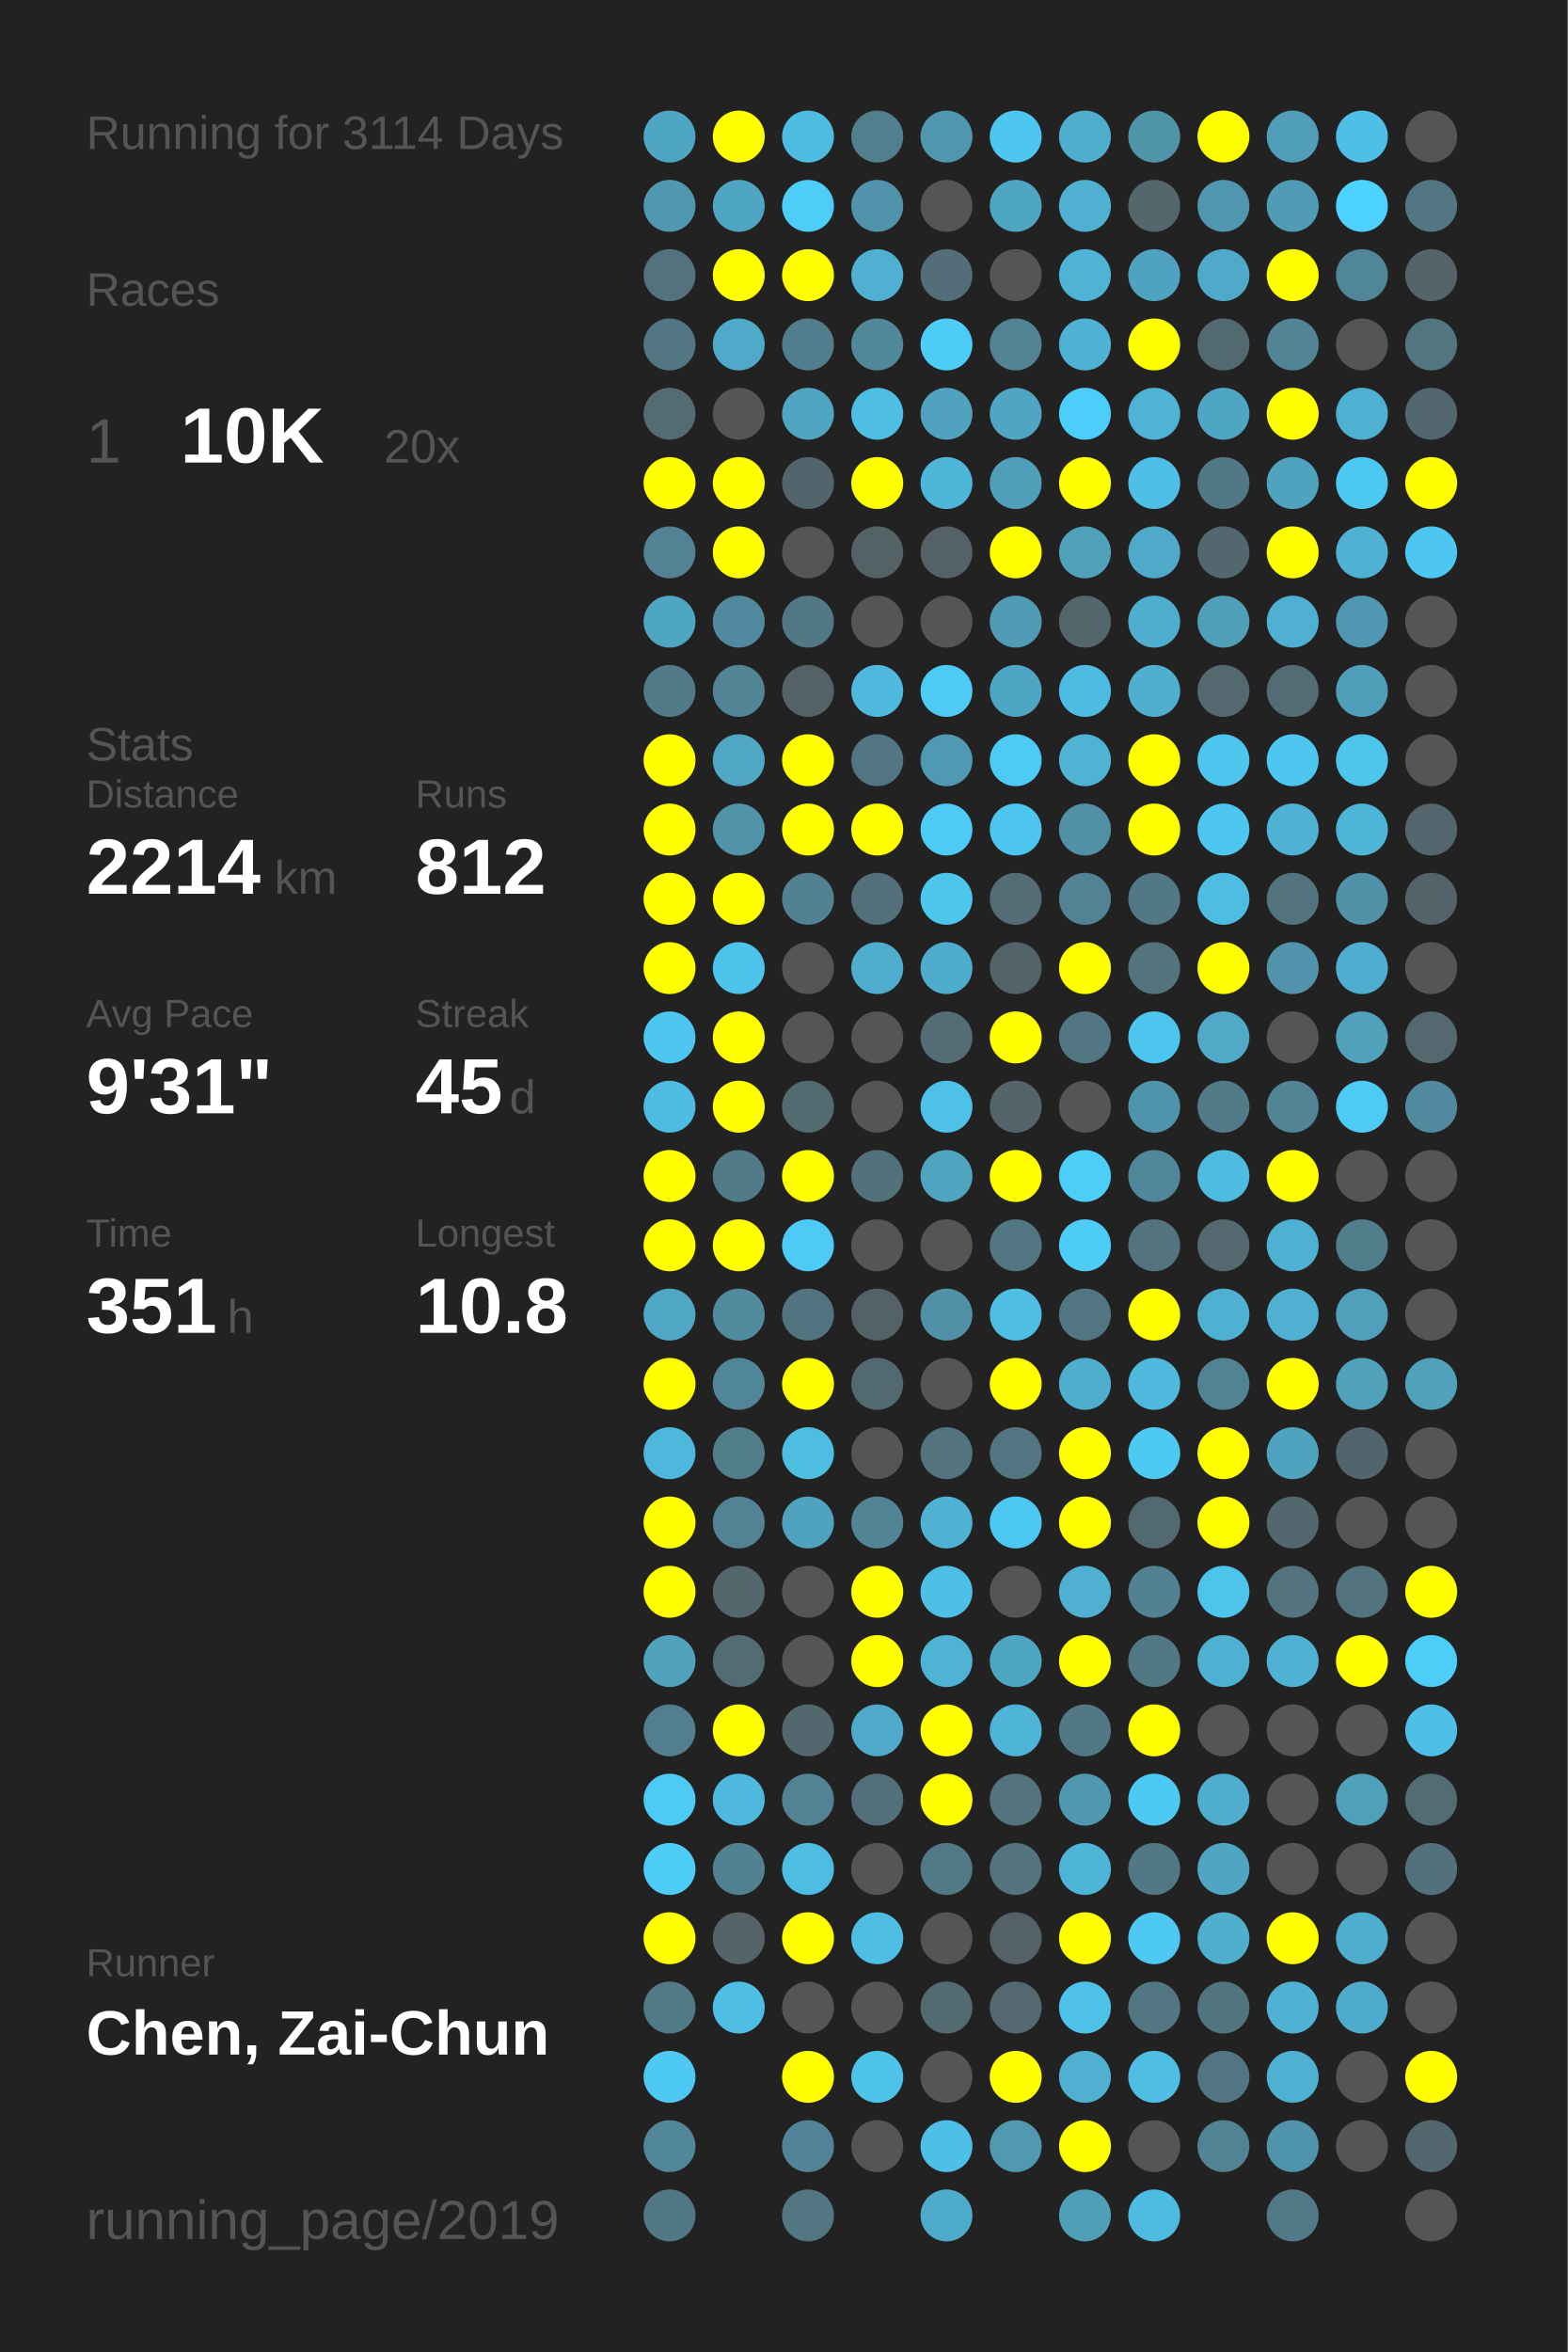
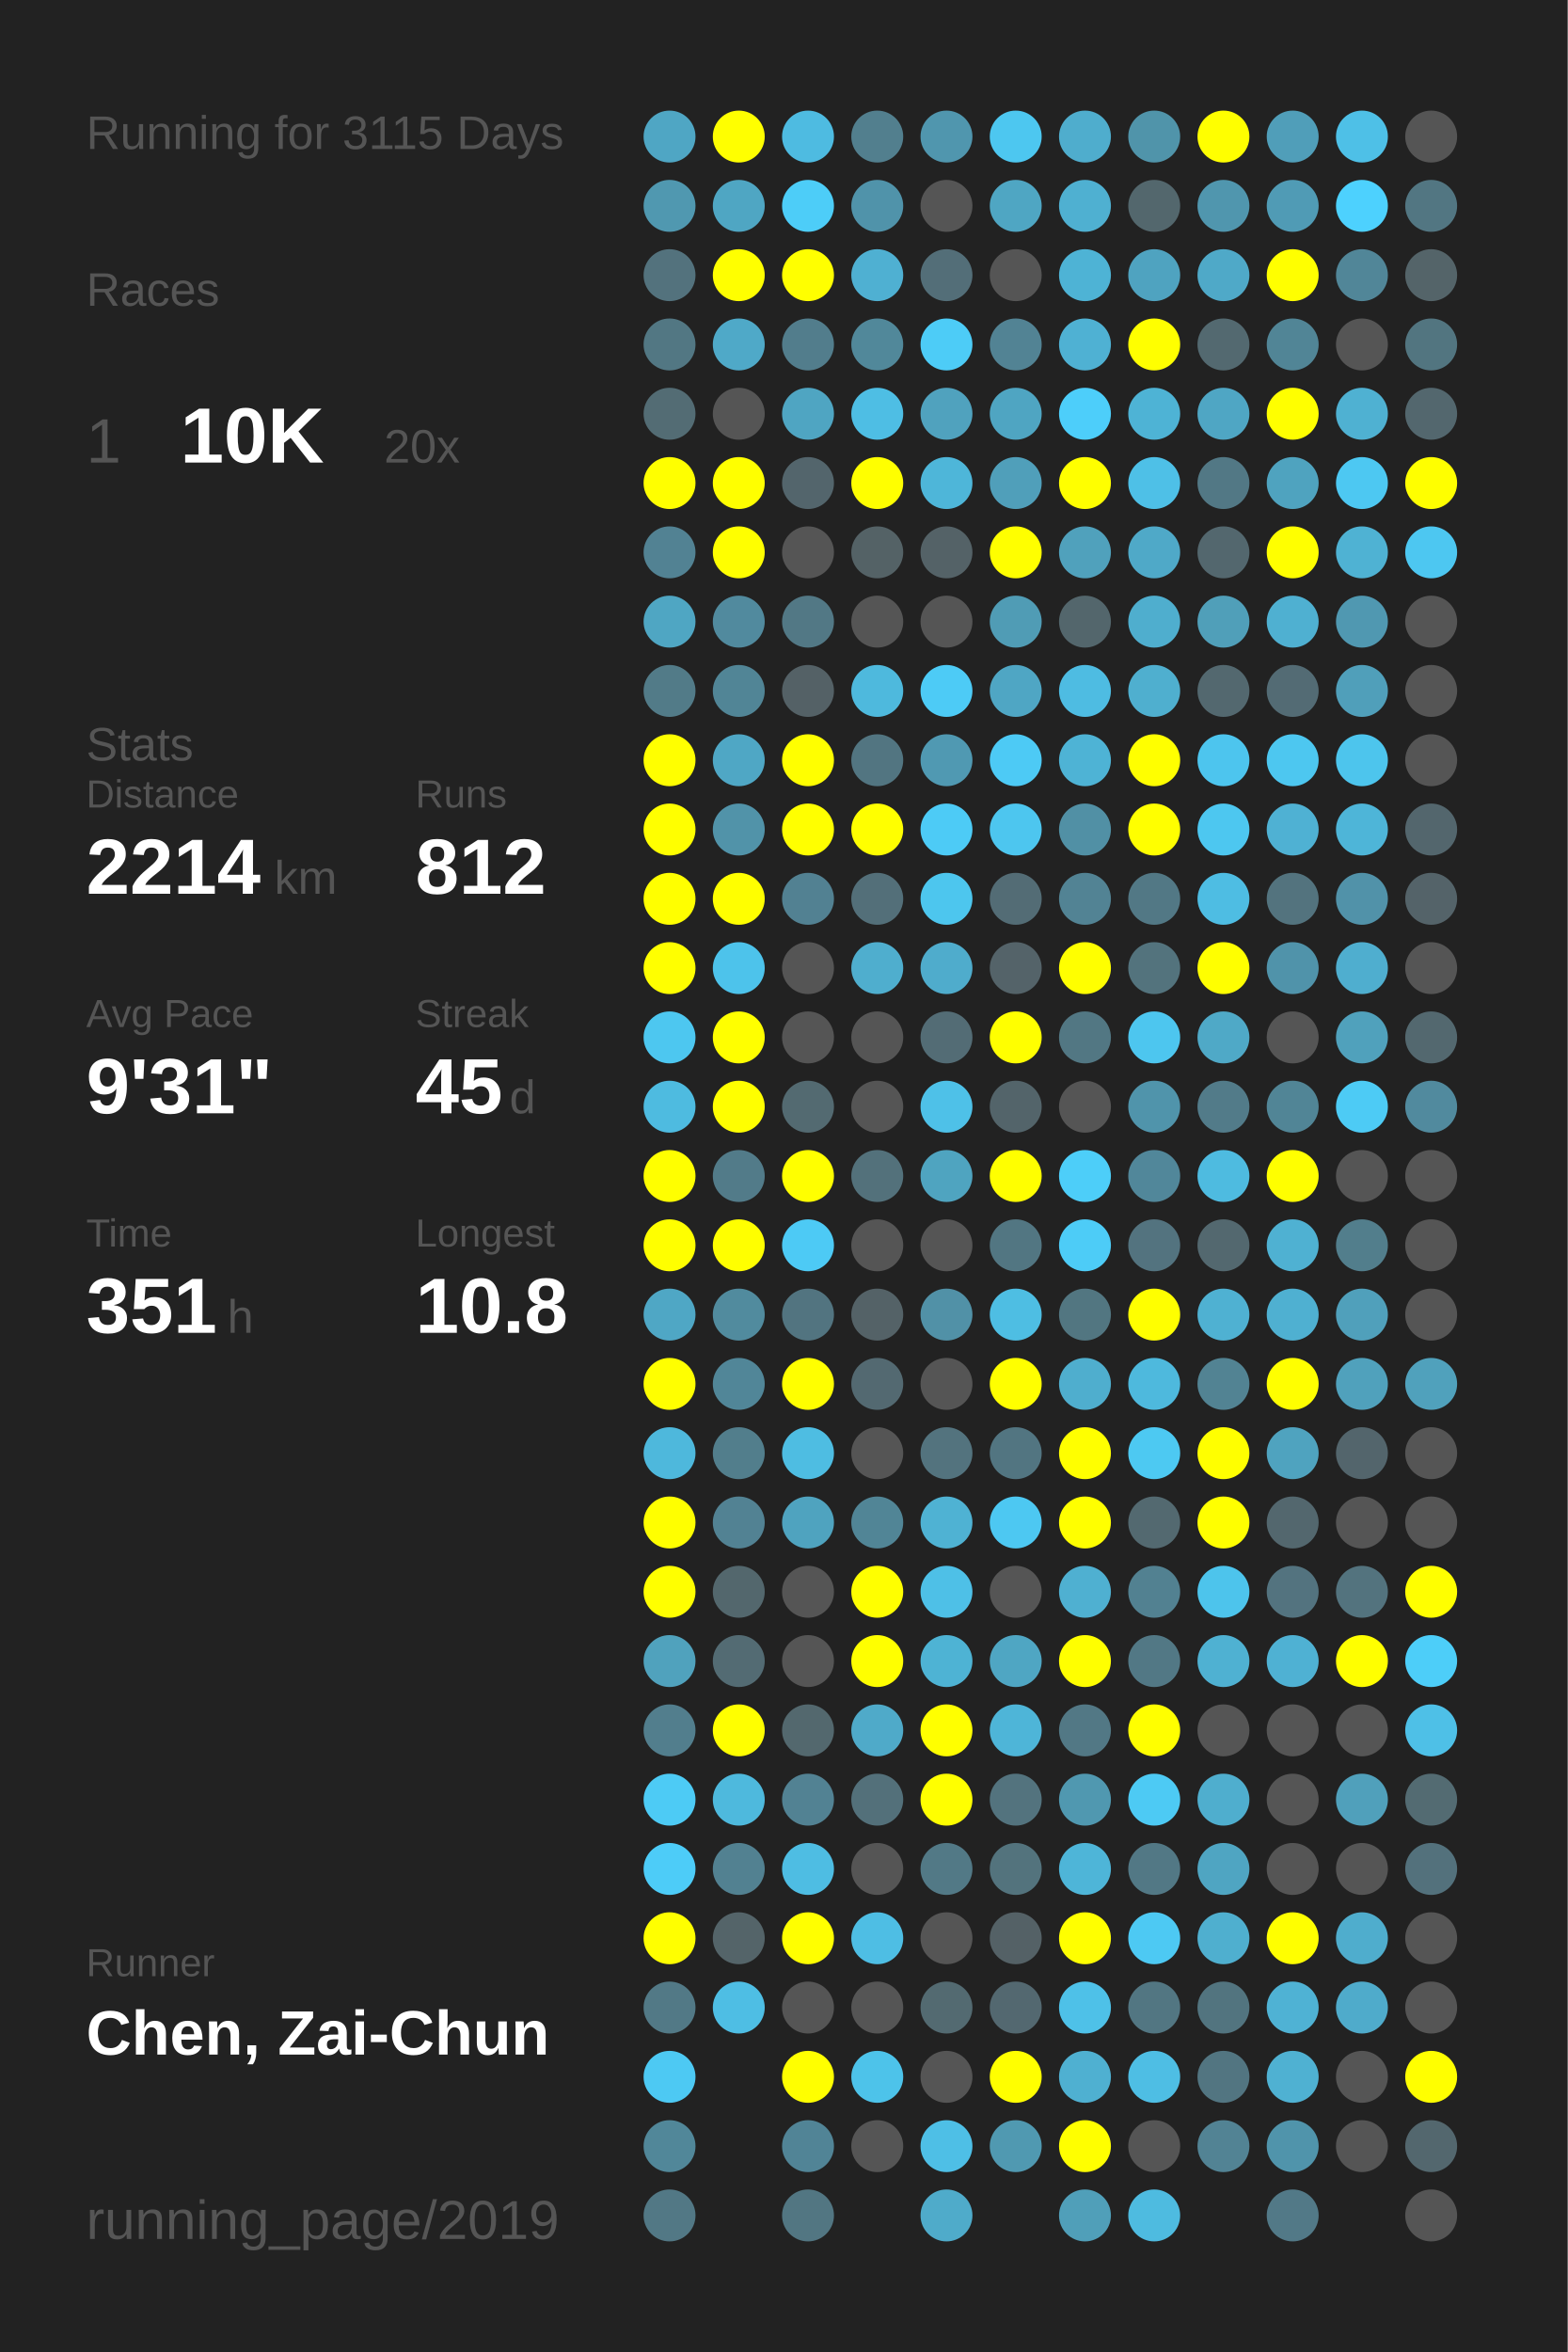
<svg xmlns="http://www.w3.org/2000/svg" baseProfile="full" height="300mm" version="1.1" viewBox="0,0,200,300" width="200mm">
  <defs />
  <rect fill="#222222" height="300" width="200" x="0" y="0" />
-   <text fill="#555555" style="font-size:6px; font-family:Arial;" x="11" y="19">Running for 3114 Days</text>
+   <text fill="#555555" style="font-size:6px; font-family:Arial;" x="11" y="19">Running for 3115 Days</text>
  <text fill="#555555" style="font-size:6px; font-family:Arial;" x="11" y="39">Races</text>
  <text fill="#555555" style="font-size:8px; font-family:Arial;" x="11" y="59">1</text>
  <text fill="#FFFFFF" style="font-size:10px; font-family:Arial; font-weight:bold;" x="23" y="59">10K</text>
  <text fill="#555555" style="font-size:6px; font-family:Arial;" x="49" y="59">20x</text>
  <text fill="#555555" style="font-size:6px; font-family:Arial;" x="11" y="97">Stats</text>
  <text fill="#555555" style="font-size:5px; font-family:Arial;" x="11" y="103">Distance</text>
  <text fill="#FFFFFF" style="font-size:10px; font-family:Arial; font-weight:bold;" x="11" y="114">2214</text>
  <text fill="#555555" style="font-size:6px; font-family:Arial;" x="35" y="114">km</text>
  <text fill="#555555" style="font-size:5px; font-family:Arial;" x="53" y="103">Runs</text>
  <text fill="#FFFFFF" style="font-size:10px; font-family:Arial; font-weight:bold;" x="53" y="114">812</text>
  <text fill="#555555" style="font-size:5px; font-family:Arial;" x="11" y="131">Avg Pace</text>
  <text fill="#FFFFFF" style="font-size:10px; font-family:Arial; font-weight:bold;" x="11" y="142">9'31"</text>
  <text fill="#555555" style="font-size:5px; font-family:Arial;" x="53" y="131">Streak</text>
  <text fill="#FFFFFF" style="font-size:10px; font-family:Arial; font-weight:bold;" x="53" y="142">45</text>
  <text fill="#555555" style="font-size:6px; font-family:Arial;" x="65" y="142">d</text>
  <text fill="#555555" style="font-size:5px; font-family:Arial;" x="11" y="159">Time</text>
  <text fill="#FFFFFF" style="font-size:10px; font-family:Arial; font-weight:bold;" x="11" y="170">351</text>
  <text fill="#555555" style="font-size:6px; font-family:Arial;" x="29" y="170">h</text>
  <text fill="#555555" style="font-size:5px; font-family:Arial;" x="53" y="159">Longest</text>
  <text fill="#FFFFFF" style="font-size:10px; font-family:Arial; font-weight:bold;" x="53" y="170">10.8</text>
  <text fill="#555555" style="font-size:5px; font-family:Arial;" x="11" y="252.065">Runner</text>
  <text fill="#FFFFFF" style="font-size:8px; font-family:Arial; font-weight:bold;" x="11" y="262.065">Chen, Zai-Chun</text>
  <text fill="#555555" style="font-size:7px; font-family:Arial;" x="11" y="285.581">running_page/2019</text>
  <circle cx="85.417" cy="17.419" fill="#4fa6c4" r="3.312" />
  <circle cx="85.417" cy="26.258" fill="#5098b0" r="3.312" />
  <circle cx="85.417" cy="35.097" fill="#53727d" r="3.312" />
  <circle cx="85.417" cy="43.935" fill="#527783" r="3.312" />
  <circle cx="85.417" cy="52.774" fill="#536c74" r="3.312" />
  <circle cx="85.417" cy="61.613" fill="#FFFF00" r="3.312" />
  <circle cx="85.417" cy="70.452" fill="#528293" r="3.312" />
  <circle cx="85.417" cy="79.29" fill="#4fa6c3" r="3.312" />
  <circle cx="85.417" cy="88.129" fill="#527b88" r="3.312" />
  <circle cx="85.417" cy="96.968" fill="#FFFF00" r="3.312" />
  <circle cx="85.417" cy="105.806" fill="#FFFF00" r="3.312" />
  <circle cx="85.417" cy="114.645" fill="#FFFF00" r="3.312" />
  <circle cx="85.417" cy="123.484" fill="#FFFF00" r="3.312" />
  <circle cx="85.417" cy="132.323" fill="#4dc7f0" r="3.312" />
  <circle cx="85.417" cy="141.161" fill="#4ebbe0" r="3.312" />
  <circle cx="85.417" cy="150" fill="#FFFF00" r="3.312" />
  <circle cx="85.417" cy="158.839" fill="#FFFF00" r="3.312" />
  <circle cx="85.417" cy="167.677" fill="#4fa7c5" r="3.312" />
  <circle cx="85.417" cy="176.516" fill="#FFFF00" r="3.312" />
  <circle cx="85.417" cy="185.355" fill="#4eb8dc" r="3.312" />
  <circle cx="85.417" cy="194.194" fill="#FFFF00" r="3.312" />
  <circle cx="85.417" cy="203.032" fill="#FFFF00" r="3.312" />
  <circle cx="85.417" cy="211.871" fill="#50a2bd" r="3.312" />
  <circle cx="85.417" cy="220.71" fill="#527e8d" r="3.312" />
  <circle cx="85.417" cy="229.548" fill="#4dcbf5" r="3.312" />
  <circle cx="85.417" cy="238.387" fill="#4dccf8" r="3.312" />
  <circle cx="85.417" cy="247.226" fill="#FFFF00" r="3.312" />
  <circle cx="85.417" cy="256.065" fill="#527986" r="3.312" />
  <circle cx="85.417" cy="264.903" fill="#4dc9f3" r="3.312" />
  <circle cx="85.417" cy="273.742" fill="#518799" r="3.312" />
  <circle cx="85.417" cy="282.581" fill="#527885" r="3.312" />
  <circle cx="94.25" cy="17.419" fill="#FFFF00" r="3.312" />
  <circle cx="94.25" cy="26.258" fill="#4fa6c3" r="3.312" />
  <circle cx="94.25" cy="35.097" fill="#FFFF00" r="3.312" />
  <circle cx="94.25" cy="43.935" fill="#4fa9c8" r="3.312" />
  <circle cx="94.25" cy="52.774" fill="#555555" r="3.312" />
  <circle cx="94.25" cy="61.613" fill="#FFFF00" r="3.312" />
  <circle cx="94.25" cy="70.452" fill="#FFFF00" r="3.312" />
  <circle cx="94.25" cy="79.29" fill="#518a9e" r="3.312" />
  <circle cx="94.25" cy="88.129" fill="#518596" r="3.312" />
  <circle cx="94.25" cy="96.968" fill="#4fa7c5" r="3.312" />
  <circle cx="94.25" cy="105.806" fill="#5193a9" r="3.312" />
  <circle cx="94.25" cy="114.645" fill="#FFFF00" r="3.312" />
  <circle cx="94.25" cy="123.484" fill="#4dc3eb" r="3.312" />
  <circle cx="94.25" cy="132.323" fill="#FFFF00" r="3.312" />
  <circle cx="94.25" cy="141.161" fill="#FFFF00" r="3.312" />
  <circle cx="94.25" cy="150" fill="#527b89" r="3.312" />
  <circle cx="94.25" cy="158.839" fill="#FFFF00" r="3.312" />
  <circle cx="94.25" cy="167.677" fill="#518b9e" r="3.312" />
  <circle cx="94.25" cy="176.516" fill="#518698" r="3.312" />
  <circle cx="94.25" cy="185.355" fill="#527e8c" r="3.312" />
  <circle cx="94.25" cy="194.194" fill="#528293" r="3.312" />
  <circle cx="94.25" cy="203.032" fill="#53676d" r="3.312" />
  <circle cx="94.25" cy="211.871" fill="#536b73" r="3.312" />
  <circle cx="94.25" cy="220.71" fill="#FFFF00" r="3.312" />
  <circle cx="94.25" cy="229.548" fill="#4eb9dd" r="3.312" />
  <circle cx="94.25" cy="238.387" fill="#528191" r="3.312" />
  <circle cx="94.25" cy="247.226" fill="#546469" r="3.312" />
  <circle cx="94.25" cy="256.065" fill="#4ebee4" r="3.312" />
  <circle cx="103.083" cy="17.419" fill="#4ebbe1" r="3.312" />
  <circle cx="103.083" cy="26.258" fill="#4dcdf8" r="3.312" />
  <circle cx="103.083" cy="35.097" fill="#FFFF00" r="3.312" />
  <circle cx="103.083" cy="43.935" fill="#527d8c" r="3.312" />
  <circle cx="103.083" cy="52.774" fill="#4fa5c2" r="3.312" />
  <circle cx="103.083" cy="61.613" fill="#53656c" r="3.312" />
  <circle cx="103.083" cy="70.452" fill="#555555" r="3.312" />
  <circle cx="103.083" cy="79.29" fill="#527885" r="3.312" />
  <circle cx="103.083" cy="88.129" fill="#546166" r="3.312" />
  <circle cx="103.083" cy="96.968" fill="#FFFF00" r="3.312" />
  <circle cx="103.083" cy="105.806" fill="#FFFF00" r="3.312" />
  <circle cx="103.083" cy="114.645" fill="#528192" r="3.312" />
  <circle cx="103.083" cy="123.484" fill="#555555" r="3.312" />
  <circle cx="103.083" cy="132.323" fill="#555555" r="3.312" />
  <circle cx="103.083" cy="141.161" fill="#536a71" r="3.312" />
  <circle cx="103.083" cy="150" fill="#FFFF00" r="3.312" />
  <circle cx="103.083" cy="158.839" fill="#4dcaf5" r="3.312" />
  <circle cx="103.083" cy="167.677" fill="#527480" r="3.312" />
  <circle cx="103.083" cy="176.516" fill="#FFFF00" r="3.312" />
  <circle cx="103.083" cy="185.355" fill="#4ebde2" r="3.312" />
  <circle cx="103.083" cy="194.194" fill="#4fa3bf" r="3.312" />
  <circle cx="103.083" cy="203.032" fill="#555555" r="3.312" />
  <circle cx="103.083" cy="211.871" fill="#555555" r="3.312" />
  <circle cx="103.083" cy="220.71" fill="#53686e" r="3.312" />
  <circle cx="103.083" cy="229.548" fill="#528293" r="3.312" />
  <circle cx="103.083" cy="238.387" fill="#4ebde3" r="3.312" />
  <circle cx="103.083" cy="247.226" fill="#FFFF00" r="3.312" />
  <circle cx="103.083" cy="256.065" fill="#555555" r="3.312" />
  <circle cx="103.083" cy="264.903" fill="#FFFF00" r="3.312" />
  <circle cx="103.083" cy="273.742" fill="#518496" r="3.312" />
  <circle cx="103.083" cy="282.581" fill="#527682" r="3.312" />
  <circle cx="111.917" cy="17.419" fill="#527f8e" r="3.312" />
  <circle cx="111.917" cy="26.258" fill="#5093aa" r="3.312" />
  <circle cx="111.917" cy="35.097" fill="#4fb0d2" r="3.312" />
  <circle cx="111.917" cy="43.935" fill="#51889a" r="3.312" />
  <circle cx="111.917" cy="52.774" fill="#4ebee4" r="3.312" />
  <circle cx="111.917" cy="61.613" fill="#FFFF00" r="3.312" />
  <circle cx="111.917" cy="70.452" fill="#546266" r="3.312" />
  <circle cx="111.917" cy="79.29" fill="#555555" r="3.312" />
  <circle cx="111.917" cy="88.129" fill="#4eb9dd" r="3.312" />
  <circle cx="111.917" cy="96.968" fill="#527581" r="3.312" />
  <circle cx="111.917" cy="105.806" fill="#FFFF00" r="3.312" />
  <circle cx="111.917" cy="114.645" fill="#536f79" r="3.312" />
  <circle cx="111.917" cy="123.484" fill="#4faece" r="3.312" />
  <circle cx="111.917" cy="132.323" fill="#555555" r="3.312" />
  <circle cx="111.917" cy="141.161" fill="#555555" r="3.312" />
  <circle cx="111.917" cy="150" fill="#53717b" r="3.312" />
  <circle cx="111.917" cy="158.839" fill="#555555" r="3.312" />
  <circle cx="111.917" cy="167.677" fill="#546267" r="3.312" />
  <circle cx="111.917" cy="176.516" fill="#536971" r="3.312" />
  <circle cx="111.917" cy="185.355" fill="#555555" r="3.312" />
  <circle cx="111.917" cy="194.194" fill="#518596" r="3.312" />
  <circle cx="111.917" cy="203.032" fill="#FFFF00" r="3.312" />
  <circle cx="111.917" cy="211.871" fill="#FFFF00" r="3.312" />
  <circle cx="111.917" cy="220.71" fill="#4faac9" r="3.312" />
  <circle cx="111.917" cy="229.548" fill="#53707a" r="3.312" />
  <circle cx="111.917" cy="238.387" fill="#555555" r="3.312" />
  <circle cx="111.917" cy="247.226" fill="#4ebee4" r="3.312" />
  <circle cx="111.917" cy="256.065" fill="#555555" r="3.312" />
  <circle cx="111.917" cy="264.903" fill="#4dc3ea" r="3.312" />
  <circle cx="111.917" cy="273.742" fill="#555555" r="3.312" />
  <circle cx="120.75" cy="17.419" fill="#5096ae" r="3.312" />
  <circle cx="120.75" cy="26.258" fill="#555555" r="3.312" />
  <circle cx="120.75" cy="35.097" fill="#536e78" r="3.312" />
  <circle cx="120.75" cy="43.935" fill="#4dccf7" r="3.312" />
  <circle cx="120.75" cy="52.774" fill="#50a2be" r="3.312" />
  <circle cx="120.75" cy="61.613" fill="#4eb6d9" r="3.312" />
  <circle cx="120.75" cy="70.452" fill="#546267" r="3.312" />
  <circle cx="120.75" cy="79.29" fill="#555555" r="3.312" />
  <circle cx="120.75" cy="88.129" fill="#4dcbf6" r="3.312" />
  <circle cx="120.75" cy="96.968" fill="#5099b2" r="3.312" />
  <circle cx="120.75" cy="105.806" fill="#4dcbf6" r="3.312" />
  <circle cx="120.75" cy="114.645" fill="#4dc6ee" r="3.312" />
  <circle cx="120.75" cy="123.484" fill="#4faccc" r="3.312" />
  <circle cx="120.75" cy="132.323" fill="#536c75" r="3.312" />
  <circle cx="120.75" cy="141.161" fill="#4ec1e8" r="3.312" />
  <circle cx="120.75" cy="150" fill="#4fa4c0" r="3.312" />
  <circle cx="120.75" cy="158.839" fill="#555555" r="3.312" />
  <circle cx="120.75" cy="167.677" fill="#5191a7" r="3.312" />
  <circle cx="120.75" cy="176.516" fill="#555555" r="3.312" />
  <circle cx="120.75" cy="185.355" fill="#53737e" r="3.312" />
  <circle cx="120.75" cy="194.194" fill="#4fb2d3" r="3.312" />
  <circle cx="120.75" cy="203.032" fill="#4ec0e7" r="3.312" />
  <circle cx="120.75" cy="211.871" fill="#4eb3d4" r="3.312" />
  <circle cx="120.75" cy="220.71" fill="#FFFF00" r="3.312" />
  <circle cx="120.75" cy="229.548" fill="#FFFF00" r="3.312" />
  <circle cx="120.75" cy="238.387" fill="#527986" r="3.312" />
  <circle cx="120.75" cy="247.226" fill="#555555" r="3.312" />
  <circle cx="120.75" cy="256.065" fill="#536a71" r="3.312" />
  <circle cx="120.75" cy="264.903" fill="#555555" r="3.312" />
  <circle cx="120.75" cy="273.742" fill="#4ebfe6" r="3.312" />
  <circle cx="120.75" cy="282.581" fill="#4fabca" r="3.312" />
  <circle cx="129.583" cy="17.419" fill="#4dc7f0" r="3.312" />
  <circle cx="129.583" cy="26.258" fill="#4fa6c3" r="3.312" />
  <circle cx="129.583" cy="35.097" fill="#555555" r="3.312" />
  <circle cx="129.583" cy="43.935" fill="#528394" r="3.312" />
  <circle cx="129.583" cy="52.774" fill="#4fa5c2" r="3.312" />
  <circle cx="129.583" cy="61.613" fill="#509fba" r="3.312" />
  <circle cx="129.583" cy="70.452" fill="#FFFF00" r="3.312" />
  <circle cx="129.583" cy="79.29" fill="#509cb5" r="3.312" />
  <circle cx="129.583" cy="88.129" fill="#4fa6c4" r="3.312" />
  <circle cx="129.583" cy="96.968" fill="#4dcaf5" r="3.312" />
  <circle cx="129.583" cy="105.806" fill="#4dc6ef" r="3.312" />
  <circle cx="129.583" cy="114.645" fill="#536c75" r="3.312" />
  <circle cx="129.583" cy="123.484" fill="#546369" r="3.312" />
  <circle cx="129.583" cy="132.323" fill="#FFFF00" r="3.312" />
  <circle cx="129.583" cy="141.161" fill="#53646a" r="3.312" />
  <circle cx="129.583" cy="150" fill="#FFFF00" r="3.312" />
  <circle cx="129.583" cy="158.839" fill="#527682" r="3.312" />
  <circle cx="129.583" cy="167.677" fill="#4ebee3" r="3.312" />
  <circle cx="129.583" cy="176.516" fill="#FFFF00" r="3.312" />
  <circle cx="129.583" cy="185.355" fill="#527581" r="3.312" />
  <circle cx="129.583" cy="194.194" fill="#4dc8f2" r="3.312" />
  <circle cx="129.583" cy="203.032" fill="#555555" r="3.312" />
  <circle cx="129.583" cy="211.871" fill="#4fa6c3" r="3.312" />
  <circle cx="129.583" cy="220.71" fill="#4eb5d8" r="3.312" />
  <circle cx="129.583" cy="229.548" fill="#53737e" r="3.312" />
  <circle cx="129.583" cy="238.387" fill="#53737d" r="3.312" />
  <circle cx="129.583" cy="247.226" fill="#546166" r="3.312" />
  <circle cx="129.583" cy="256.065" fill="#536870" r="3.312" />
  <circle cx="129.583" cy="264.903" fill="#FFFF00" r="3.312" />
  <circle cx="129.583" cy="273.742" fill="#5099b1" r="3.312" />
  <circle cx="138.417" cy="17.419" fill="#4fadcd" r="3.312" />
  <circle cx="138.417" cy="26.258" fill="#4fb0d1" r="3.312" />
  <circle cx="138.417" cy="35.097" fill="#4eb3d5" r="3.312" />
  <circle cx="138.417" cy="43.935" fill="#4fb1d3" r="3.312" />
  <circle cx="138.417" cy="52.774" fill="#4dcefa" r="3.312" />
  <circle cx="138.417" cy="61.613" fill="#FFFF00" r="3.312" />
  <circle cx="138.417" cy="70.452" fill="#50a1bc" r="3.312" />
  <circle cx="138.417" cy="79.29" fill="#53666c" r="3.312" />
  <circle cx="138.417" cy="88.129" fill="#4ebce2" r="3.312" />
  <circle cx="138.417" cy="96.968" fill="#4eb3d5" r="3.312" />
  <circle cx="138.417" cy="105.806" fill="#5190a5" r="3.312" />
  <circle cx="138.417" cy="114.645" fill="#528394" r="3.312" />
  <circle cx="138.417" cy="123.484" fill="#FFFF00" r="3.312" />
  <circle cx="138.417" cy="132.323" fill="#527783" r="3.312" />
  <circle cx="138.417" cy="141.161" fill="#555555" r="3.312" />
  <circle cx="138.417" cy="150" fill="#4dcef9" r="3.312" />
  <circle cx="138.417" cy="158.839" fill="#4dccf7" r="3.312" />
  <circle cx="138.417" cy="167.677" fill="#527681" r="3.312" />
  <circle cx="138.417" cy="176.516" fill="#4faece" r="3.312" />
  <circle cx="138.417" cy="185.355" fill="#FFFF00" r="3.312" />
  <circle cx="138.417" cy="194.194" fill="#FFFF00" r="3.312" />
  <circle cx="138.417" cy="203.032" fill="#4fb0d1" r="3.312" />
  <circle cx="138.417" cy="211.871" fill="#FFFF00" r="3.312" />
  <circle cx="138.417" cy="220.71" fill="#527885" r="3.312" />
  <circle cx="138.417" cy="229.548" fill="#5098b0" r="3.312" />
  <circle cx="138.417" cy="238.387" fill="#4eb5d8" r="3.312" />
  <circle cx="138.417" cy="247.226" fill="#FFFF00" r="3.312" />
  <circle cx="138.417" cy="256.065" fill="#4ec1e8" r="3.312" />
  <circle cx="138.417" cy="264.903" fill="#4fb0d1" r="3.312" />
  <circle cx="138.417" cy="273.742" fill="#FFFF00" r="3.312" />
  <circle cx="138.417" cy="282.581" fill="#509fb9" r="3.312" />
  <circle cx="147.25" cy="17.419" fill="#5094aa" r="3.312" />
  <circle cx="147.25" cy="26.258" fill="#53676d" r="3.312" />
  <circle cx="147.25" cy="35.097" fill="#4fa3c0" r="3.312" />
  <circle cx="147.25" cy="43.935" fill="#FFFF00" r="3.312" />
  <circle cx="147.25" cy="52.774" fill="#4eb3d5" r="3.312" />
  <circle cx="147.25" cy="61.613" fill="#4ec0e7" r="3.312" />
  <circle cx="147.25" cy="70.452" fill="#4fa9c8" r="3.312" />
  <circle cx="147.25" cy="79.29" fill="#4faece" r="3.312" />
  <circle cx="147.25" cy="88.129" fill="#4fafcf" r="3.312" />
  <circle cx="147.25" cy="96.968" fill="#FFFF00" r="3.312" />
  <circle cx="147.25" cy="105.806" fill="#FFFF00" r="3.312" />
  <circle cx="147.25" cy="114.645" fill="#527885" r="3.312" />
  <circle cx="147.25" cy="123.484" fill="#53737d" r="3.312" />
  <circle cx="147.25" cy="132.323" fill="#4dc6ef" r="3.312" />
  <circle cx="147.25" cy="141.161" fill="#5094ab" r="3.312" />
  <circle cx="147.25" cy="150" fill="#51879a" r="3.312" />
  <circle cx="147.25" cy="158.839" fill="#53737f" r="3.312" />
  <circle cx="147.25" cy="167.677" fill="#FFFF00" r="3.312" />
  <circle cx="147.25" cy="176.516" fill="#4eb9dd" r="3.312" />
  <circle cx="147.25" cy="185.355" fill="#4dc9f2" r="3.312" />
  <circle cx="147.25" cy="194.194" fill="#536970" r="3.312" />
  <circle cx="147.25" cy="203.032" fill="#528191" r="3.312" />
  <circle cx="147.25" cy="211.871" fill="#527885" r="3.312" />
  <circle cx="147.25" cy="220.71" fill="#FFFF00" r="3.312" />
  <circle cx="147.25" cy="229.548" fill="#4dcaf4" r="3.312" />
  <circle cx="147.25" cy="238.387" fill="#527885" r="3.312" />
  <circle cx="147.25" cy="247.226" fill="#4dc9f3" r="3.312" />
  <circle cx="147.25" cy="256.065" fill="#527682" r="3.312" />
  <circle cx="147.25" cy="264.903" fill="#4ebee4" r="3.312" />
  <circle cx="147.25" cy="273.742" fill="#555555" r="3.312" />
  <circle cx="147.25" cy="282.581" fill="#4ebbe0" r="3.312" />
  <circle cx="156.083" cy="17.419" fill="#FFFF00" r="3.312" />
  <circle cx="156.083" cy="26.258" fill="#5096ae" r="3.312" />
  <circle cx="156.083" cy="35.097" fill="#4fa9c8" r="3.312" />
  <circle cx="156.083" cy="43.935" fill="#536970" r="3.312" />
  <circle cx="156.083" cy="52.774" fill="#4fa6c4" r="3.312" />
  <circle cx="156.083" cy="61.613" fill="#527885" r="3.312" />
  <circle cx="156.083" cy="70.452" fill="#53676e" r="3.312" />
  <circle cx="156.083" cy="79.29" fill="#509fb9" r="3.312" />
  <circle cx="156.083" cy="88.129" fill="#53686f" r="3.312" />
  <circle cx="156.083" cy="96.968" fill="#4dc5ee" r="3.312" />
  <circle cx="156.083" cy="105.806" fill="#4dc7f0" r="3.312" />
  <circle cx="156.083" cy="114.645" fill="#4ebde3" r="3.312" />
  <circle cx="156.083" cy="123.484" fill="#FFFF00" r="3.312" />
  <circle cx="156.083" cy="132.323" fill="#4fa9c7" r="3.312" />
  <circle cx="156.083" cy="141.161" fill="#527b89" r="3.312" />
  <circle cx="156.083" cy="150" fill="#4ebbe0" r="3.312" />
  <circle cx="156.083" cy="158.839" fill="#53686f" r="3.312" />
  <circle cx="156.083" cy="167.677" fill="#4fb1d2" r="3.312" />
  <circle cx="156.083" cy="176.516" fill="#528393" r="3.312" />
  <circle cx="156.083" cy="185.355" fill="#FFFF00" r="3.312" />
  <circle cx="156.083" cy="194.194" fill="#FFFF00" r="3.312" />
  <circle cx="156.083" cy="203.032" fill="#4dc4ec" r="3.312" />
  <circle cx="156.083" cy="211.871" fill="#4fb1d2" r="3.312" />
  <circle cx="156.083" cy="220.71" fill="#555555" r="3.312" />
  <circle cx="156.083" cy="229.548" fill="#4faece" r="3.312" />
  <circle cx="156.083" cy="238.387" fill="#4fa5c2" r="3.312" />
  <circle cx="156.083" cy="247.226" fill="#4fafcf" r="3.312" />
  <circle cx="156.083" cy="256.065" fill="#52747f" r="3.312" />
  <circle cx="156.083" cy="264.903" fill="#527581" r="3.312" />
  <circle cx="156.083" cy="273.742" fill="#528394" r="3.312" />
  <circle cx="164.917" cy="17.419" fill="#509eb9" r="3.312" />
  <circle cx="164.917" cy="26.258" fill="#509bb5" r="3.312" />
  <circle cx="164.917" cy="35.097" fill="#FFFF00" r="3.312" />
  <circle cx="164.917" cy="43.935" fill="#518596" r="3.312" />
  <circle cx="164.917" cy="52.774" fill="#FFFF00" r="3.312" />
  <circle cx="164.917" cy="61.613" fill="#4fa3bf" r="3.312" />
  <circle cx="164.917" cy="70.452" fill="#FFFF00" r="3.312" />
  <circle cx="164.917" cy="79.29" fill="#4fb0d1" r="3.312" />
  <circle cx="164.917" cy="88.129" fill="#536b74" r="3.312" />
  <circle cx="164.917" cy="96.968" fill="#4dc7f0" r="3.312" />
  <circle cx="164.917" cy="105.806" fill="#4fb1d3" r="3.312" />
  <circle cx="164.917" cy="114.645" fill="#53737e" r="3.312" />
  <circle cx="164.917" cy="123.484" fill="#5093aa" r="3.312" />
  <circle cx="164.917" cy="132.323" fill="#555555" r="3.312" />
  <circle cx="164.917" cy="141.161" fill="#518596" r="3.312" />
  <circle cx="164.917" cy="150" fill="#FFFF00" r="3.312" />
  <circle cx="164.917" cy="158.839" fill="#4fb1d2" r="3.312" />
  <circle cx="164.917" cy="167.677" fill="#4fb0d1" r="3.312" />
  <circle cx="164.917" cy="176.516" fill="#FFFF00" r="3.312" />
  <circle cx="164.917" cy="185.355" fill="#4fa3bf" r="3.312" />
  <circle cx="164.917" cy="194.194" fill="#53676e" r="3.312" />
  <circle cx="164.917" cy="203.032" fill="#53737f" r="3.312" />
  <circle cx="164.917" cy="211.871" fill="#4fb1d3" r="3.312" />
  <circle cx="164.917" cy="220.71" fill="#555555" r="3.312" />
  <circle cx="164.917" cy="229.548" fill="#555555" r="3.312" />
  <circle cx="164.917" cy="238.387" fill="#555555" r="3.312" />
  <circle cx="164.917" cy="247.226" fill="#FFFF00" r="3.312" />
  <circle cx="164.917" cy="256.065" fill="#4fb2d4" r="3.312" />
  <circle cx="164.917" cy="264.903" fill="#4fb1d2" r="3.312" />
  <circle cx="164.917" cy="273.742" fill="#5094ab" r="3.312" />
  <circle cx="164.917" cy="282.581" fill="#527987" r="3.312" />
  <circle cx="173.75" cy="17.419" fill="#4ec0e7" r="3.312" />
  <circle cx="173.75" cy="26.258" fill="#4dd1fe" r="3.312" />
  <circle cx="173.75" cy="35.097" fill="#518698" r="3.312" />
  <circle cx="173.75" cy="43.935" fill="#555555" r="3.312" />
  <circle cx="173.75" cy="52.774" fill="#4fb1d2" r="3.312" />
  <circle cx="173.75" cy="61.613" fill="#4dc8f2" r="3.312" />
  <circle cx="173.75" cy="70.452" fill="#4fb2d3" r="3.312" />
  <circle cx="173.75" cy="79.29" fill="#5098b1" r="3.312" />
  <circle cx="173.75" cy="88.129" fill="#509fba" r="3.312" />
  <circle cx="173.75" cy="96.968" fill="#4dc5ed" r="3.312" />
  <circle cx="173.75" cy="105.806" fill="#4eb5d8" r="3.312" />
  <circle cx="173.75" cy="114.645" fill="#5192a9" r="3.312" />
  <circle cx="173.75" cy="123.484" fill="#4faecf" r="3.312" />
  <circle cx="173.75" cy="132.323" fill="#50a1bc" r="3.312" />
  <circle cx="173.75" cy="141.161" fill="#4dcbf5" r="3.312" />
  <circle cx="173.75" cy="150" fill="#555555" r="3.312" />
  <circle cx="173.75" cy="158.839" fill="#527e8c" r="3.312" />
  <circle cx="173.75" cy="167.677" fill="#50a0bb" r="3.312" />
  <circle cx="173.75" cy="176.516" fill="#50a1bc" r="3.312" />
  <circle cx="173.75" cy="185.355" fill="#53656c" r="3.312" />
  <circle cx="173.75" cy="194.194" fill="#555555" r="3.312" />
  <circle cx="173.75" cy="203.032" fill="#53737e" r="3.312" />
  <circle cx="173.75" cy="211.871" fill="#FFFF00" r="3.312" />
  <circle cx="173.75" cy="220.71" fill="#555555" r="3.312" />
  <circle cx="173.75" cy="229.548" fill="#50a0bb" r="3.312" />
  <circle cx="173.75" cy="238.387" fill="#555555" r="3.312" />
  <circle cx="173.75" cy="247.226" fill="#4fadcd" r="3.312" />
  <circle cx="173.75" cy="256.065" fill="#4fabcb" r="3.312" />
  <circle cx="173.75" cy="264.903" fill="#555555" r="3.312" />
  <circle cx="173.75" cy="273.742" fill="#555555" r="3.312" />
  <circle cx="182.583" cy="17.419" fill="#555555" r="3.312" />
  <circle cx="182.583" cy="26.258" fill="#527682" r="3.312" />
  <circle cx="182.583" cy="35.097" fill="#546469" r="3.312" />
  <circle cx="182.583" cy="43.935" fill="#527580" r="3.312" />
  <circle cx="182.583" cy="52.774" fill="#53676e" r="3.312" />
  <circle cx="182.583" cy="61.613" fill="#FFFF00" r="3.312" />
  <circle cx="182.583" cy="70.452" fill="#4dc7f1" r="3.312" />
  <circle cx="182.583" cy="79.29" fill="#555555" r="3.312" />
  <circle cx="182.583" cy="88.129" fill="#555555" r="3.312" />
  <circle cx="182.583" cy="96.968" fill="#555555" r="3.312" />
  <circle cx="182.583" cy="105.806" fill="#53666d" r="3.312" />
  <circle cx="182.583" cy="114.645" fill="#546369" r="3.312" />
  <circle cx="182.583" cy="123.484" fill="#555555" r="3.312" />
  <circle cx="182.583" cy="132.323" fill="#53686f" r="3.312" />
  <circle cx="182.583" cy="141.161" fill="#518a9e" r="3.312" />
  <circle cx="182.583" cy="150" fill="#555555" r="3.312" />
  <circle cx="182.583" cy="158.839" fill="#555555" r="3.312" />
  <circle cx="182.583" cy="167.677" fill="#555555" r="3.312" />
  <circle cx="182.583" cy="176.516" fill="#50a1bc" r="3.312" />
  <circle cx="182.583" cy="185.355" fill="#555555" r="3.312" />
  <circle cx="182.583" cy="194.194" fill="#555555" r="3.312" />
  <circle cx="182.583" cy="203.032" fill="#FFFF00" r="3.312" />
  <circle cx="182.583" cy="211.871" fill="#4dcef9" r="3.312" />
  <circle cx="182.583" cy="220.71" fill="#4ec0e7" r="3.312" />
  <circle cx="182.583" cy="229.548" fill="#536b72" r="3.312" />
  <circle cx="182.583" cy="238.387" fill="#53717c" r="3.312" />
  <circle cx="182.583" cy="247.226" fill="#555555" r="3.312" />
  <circle cx="182.583" cy="256.065" fill="#555555" r="3.312" />
  <circle cx="182.583" cy="264.903" fill="#FFFF00" r="3.312" />
  <circle cx="182.583" cy="273.742" fill="#53676e" r="3.312" />
  <circle cx="182.583" cy="282.581" fill="#555555" r="3.312" />
</svg>
